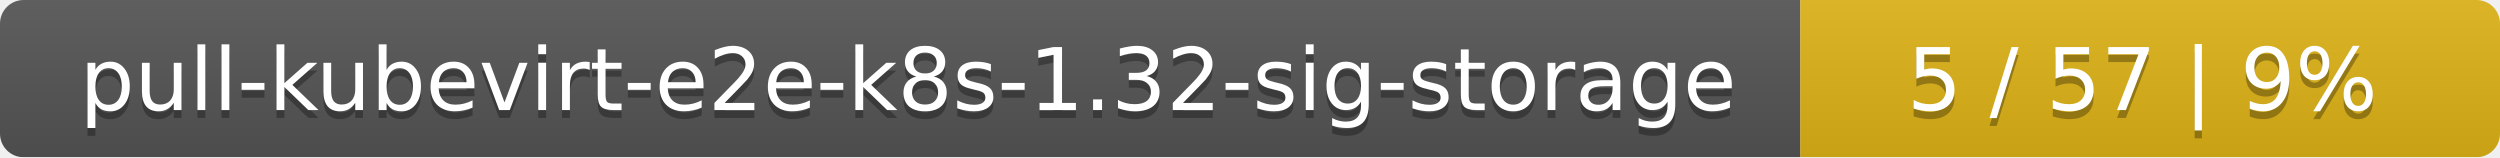
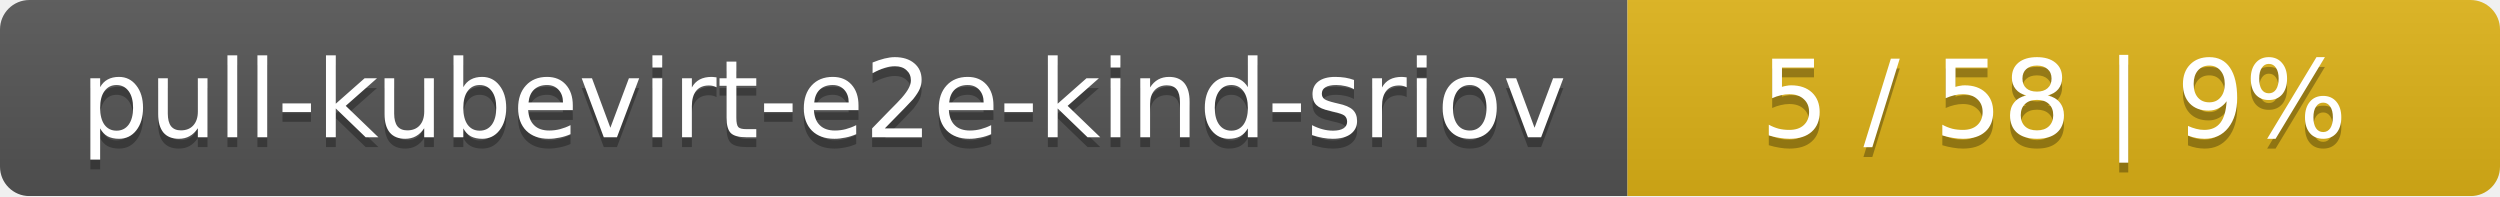
- <svg xmlns="http://www.w3.org/2000/svg" width="318" height="20">
+ <svg xmlns="http://www.w3.org/2000/svg" width="255" height="20">
  <linearGradient id="smooth" x2="0" y2="100%">
    <stop offset="0" stop-color="#bbb" stop-opacity=".1" />
    <stop offset="1" stop-opacity=".1" />
  </linearGradient>
  <mask id="round">
-     <rect width="318" height="20" rx="3" fill="#fff" />
+     <rect width="255" height="20" rx="3" fill="#fff" />
  </mask>
  <g mask="url(#round)">
-     <rect width="229" height="20" fill="#555" />
-     <rect x="229" width="89" height="20" fill="#dfb317" />
-     <rect width="318" height="20" fill="url(#smooth)" />
+     <rect width="166" height="20" fill="#555" />
+     <rect x="166" width="89" height="20" fill="#dfb317" />
+     <rect width="255" height="20" fill="url(#smooth)" />
  </g>
  <g fill="#fff" text-anchor="middle" font-family="DejaVu Sans,Verdana,Geneva,sans-serif" font-size="11">
-     <text x="115.5" y="15" fill="#010101" fill-opacity=".3">pull-kubevirt-e2e-k8s-1.32-sig-storage</text>
-     <text x="115.5" y="14">pull-kubevirt-e2e-k8s-1.32-sig-storage</text>
-     <text x="272.5" y="15" fill="#010101" fill-opacity=".3">5 / 57    |    9%</text>
-     <text x="272.5" y="14">5 / 57    |    9%</text>
+     <text x="84" y="15" fill="#010101" fill-opacity=".3">pull-kubevirt-e2e-kind-sriov</text>
+     <text x="84" y="14">pull-kubevirt-e2e-kind-sriov</text>
+     <text x="209.5" y="15" fill="#010101" fill-opacity=".3">5 / 58    |    9%</text>
+     <text x="209.5" y="14">5 / 58    |    9%</text>
  </g>
</svg>
